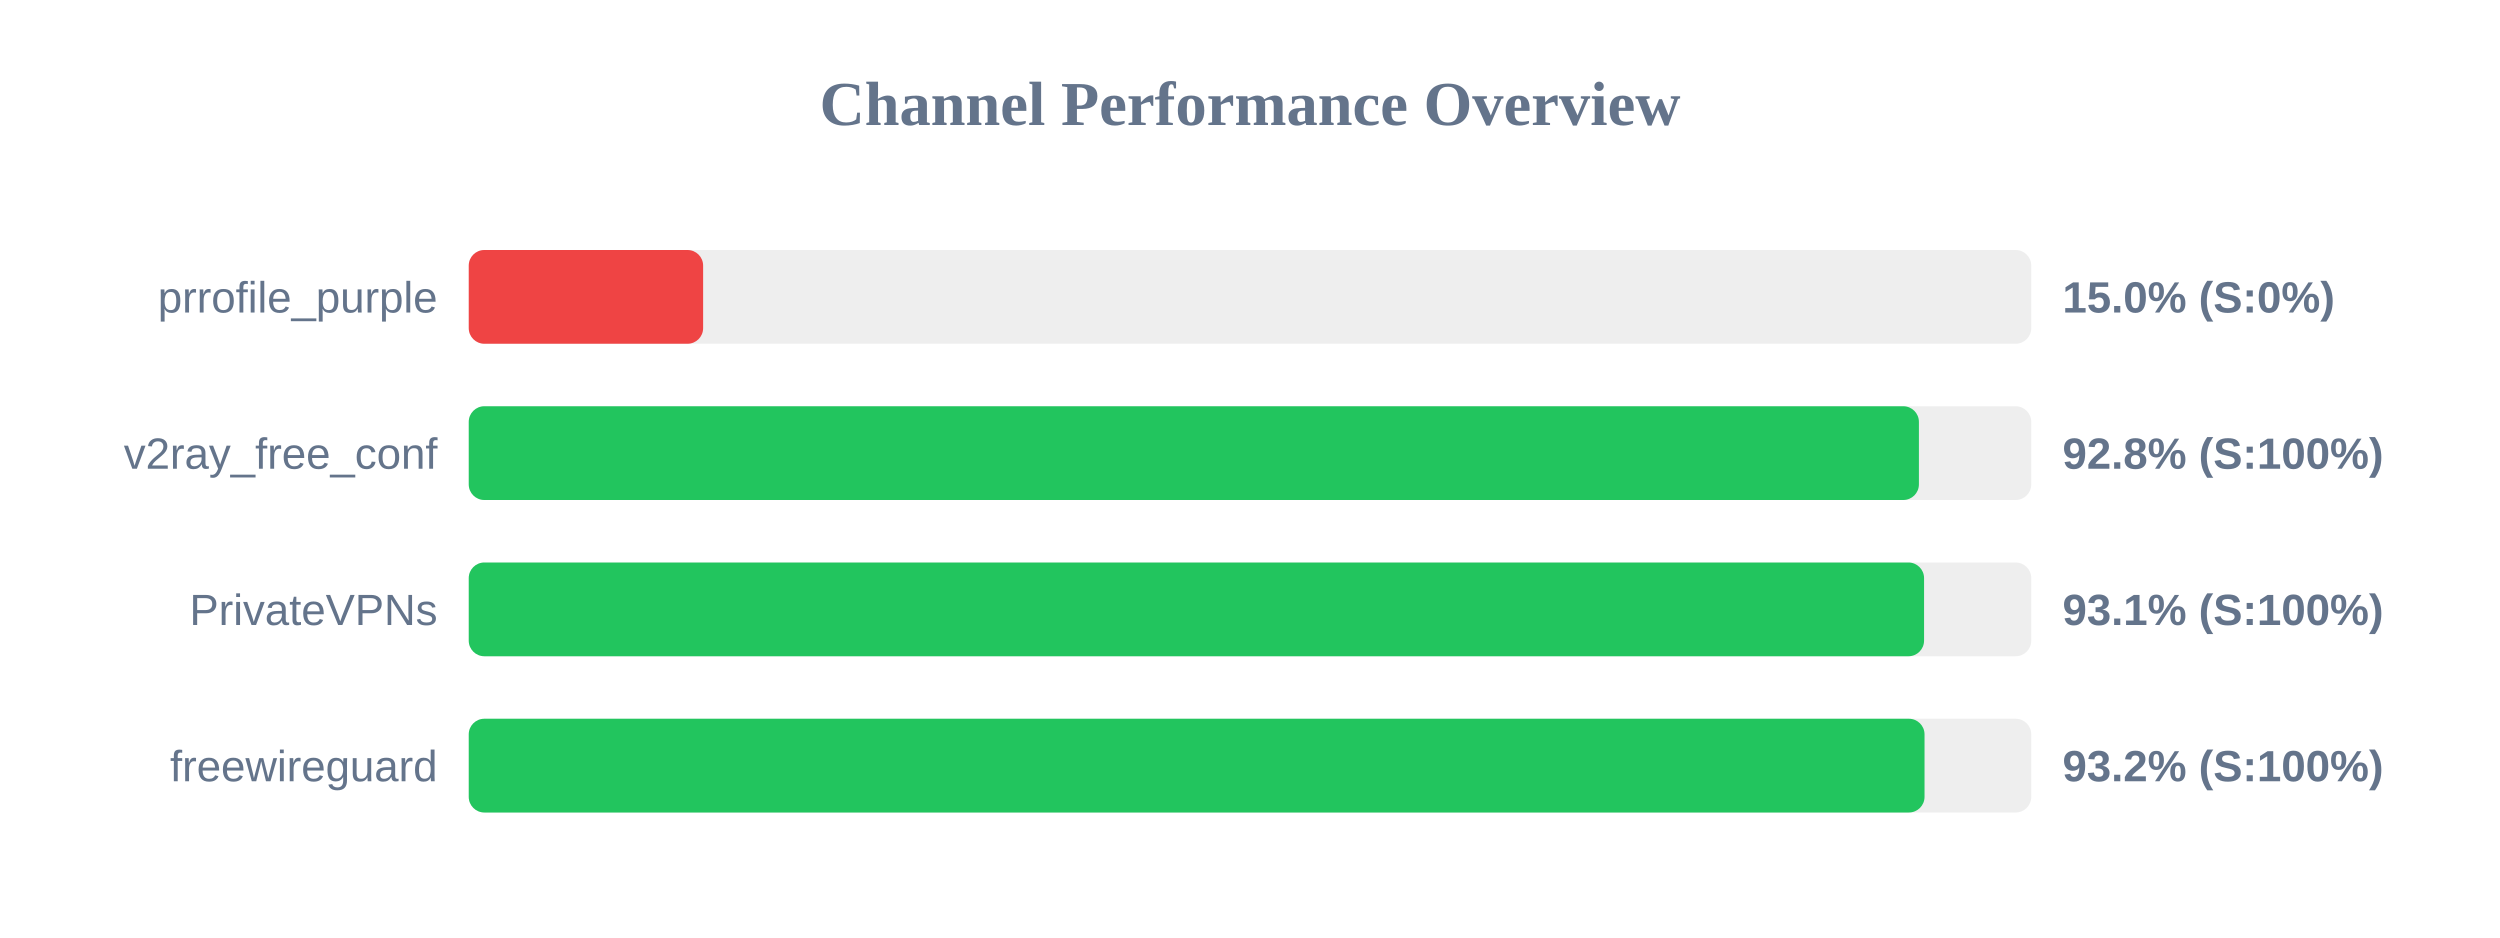
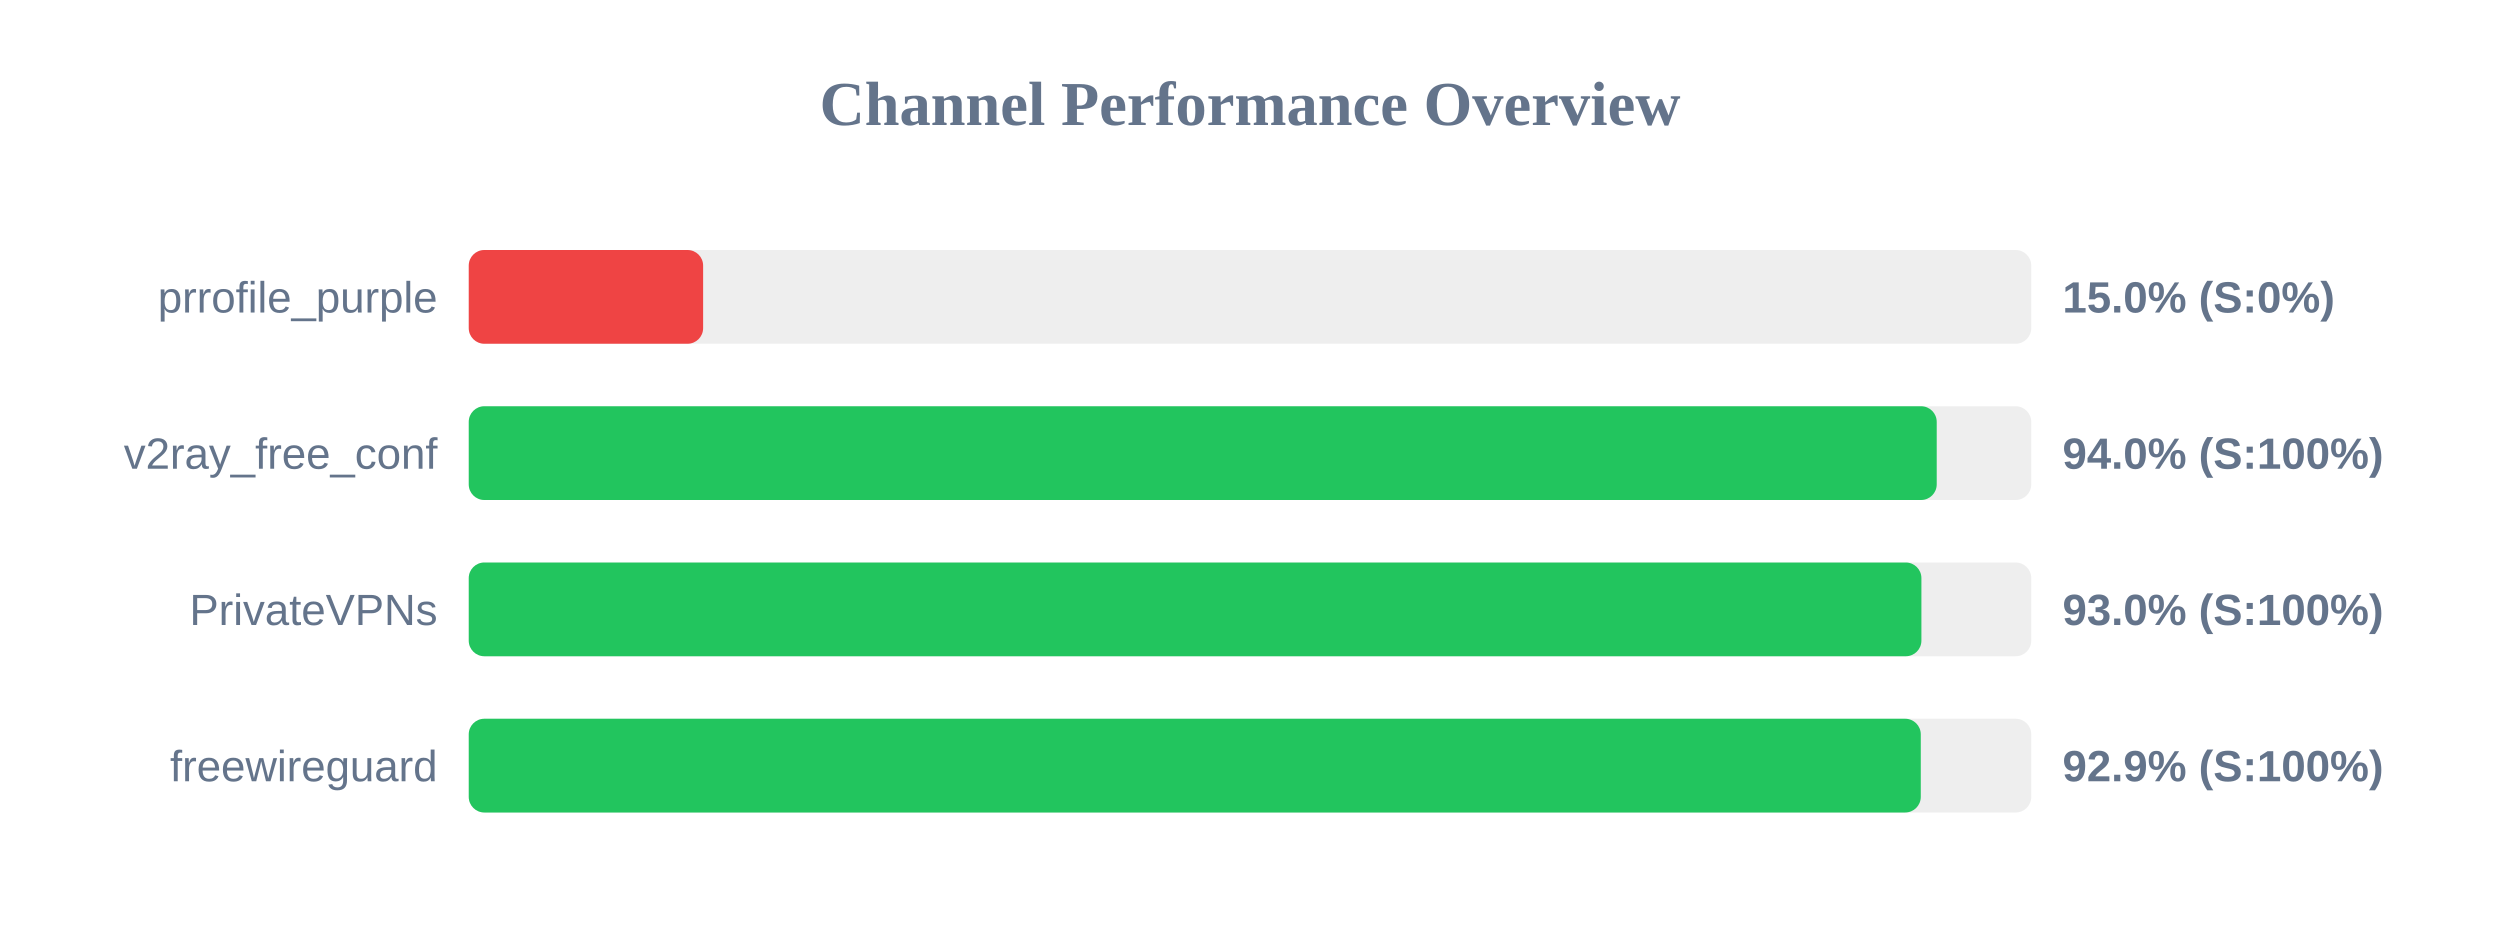
<svg xmlns="http://www.w3.org/2000/svg" width="800" height="300" version="1.1">
  <style>
        .row { font: 14px Arial; fill: #64748b; }
        .score { font: bold 14px Arial; fill: #64748b; }
    </style>
  <text x="400" y="40" text-anchor="middle" font-size="20px" font-weight="bold" fill="#64748b">Channel Performance Overview</text>
  <rect x="150" y="80" width="500" height="30" fill="#eee" rx="5" />
  <rect x="150" y="80" width="75.0" height="30" fill="#ef4444" rx="5" />
  <text x="140" y="100" text-anchor="end" class="row">prrofile_purple</text>
  <text x="660" y="100" text-anchor="start" class="score">15.0% (S:0%)</text>
  <rect x="150" y="130" width="500" height="30" fill="#eee" rx="5" />
-   <rect x="150" y="130" width="464.05" height="30" fill="#22c55e" rx="5" />
+   <rect x="150" y="130" width="469.75" height="30" fill="#22c55e" rx="5" />
  <text x="140" y="150" text-anchor="end" class="row">v2ray_free_conf</text>
-   <text x="660" y="150" text-anchor="start" class="score">92.8% (S:100%)</text>
+   <text x="660" y="150" text-anchor="start" class="score">94.0% (S:100%)</text>
  <rect x="150" y="180" width="500" height="30" fill="#eee" rx="5" />
-   <rect x="150" y="180" width="465.7" height="30" fill="#22c55e" rx="5" />
+   <rect x="150" y="180" width="464.85" height="30" fill="#22c55e" rx="5" />
  <text x="140" y="200" text-anchor="end" class="row">PrivateVPNs</text>
-   <text x="660" y="200" text-anchor="start" class="score">93.1% (S:100%)</text>
+   <text x="660" y="200" text-anchor="start" class="score">93.0% (S:100%)</text>
  <rect x="150" y="230" width="500" height="30" fill="#eee" rx="5" />
-   <rect x="150" y="230" width="465.85" height="30" fill="#22c55e" rx="5" />
+   <rect x="150" y="230" width="464.65" height="30" fill="#22c55e" rx="5" />
  <text x="140" y="250" text-anchor="end" class="row">freewireguard</text>
-   <text x="660" y="250" text-anchor="start" class="score">93.2% (S:100%)</text>
+   <text x="660" y="250" text-anchor="start" class="score">92.9% (S:100%)</text>
</svg>
